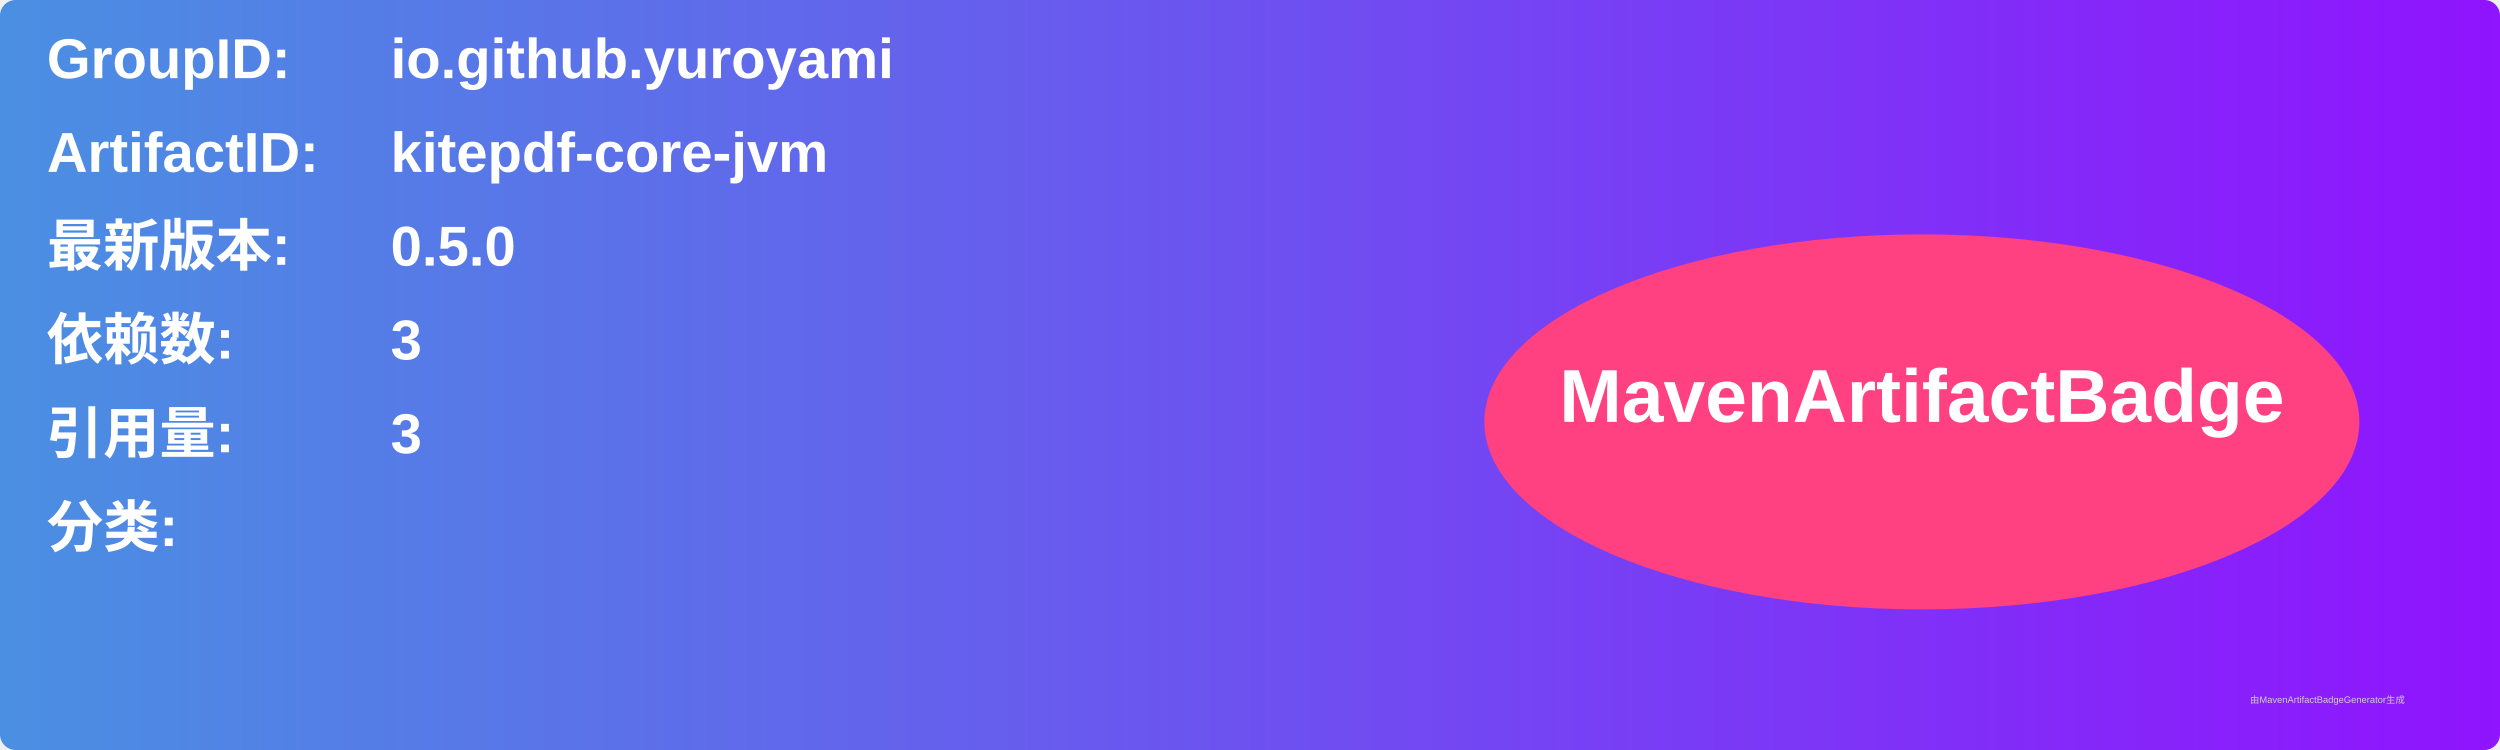
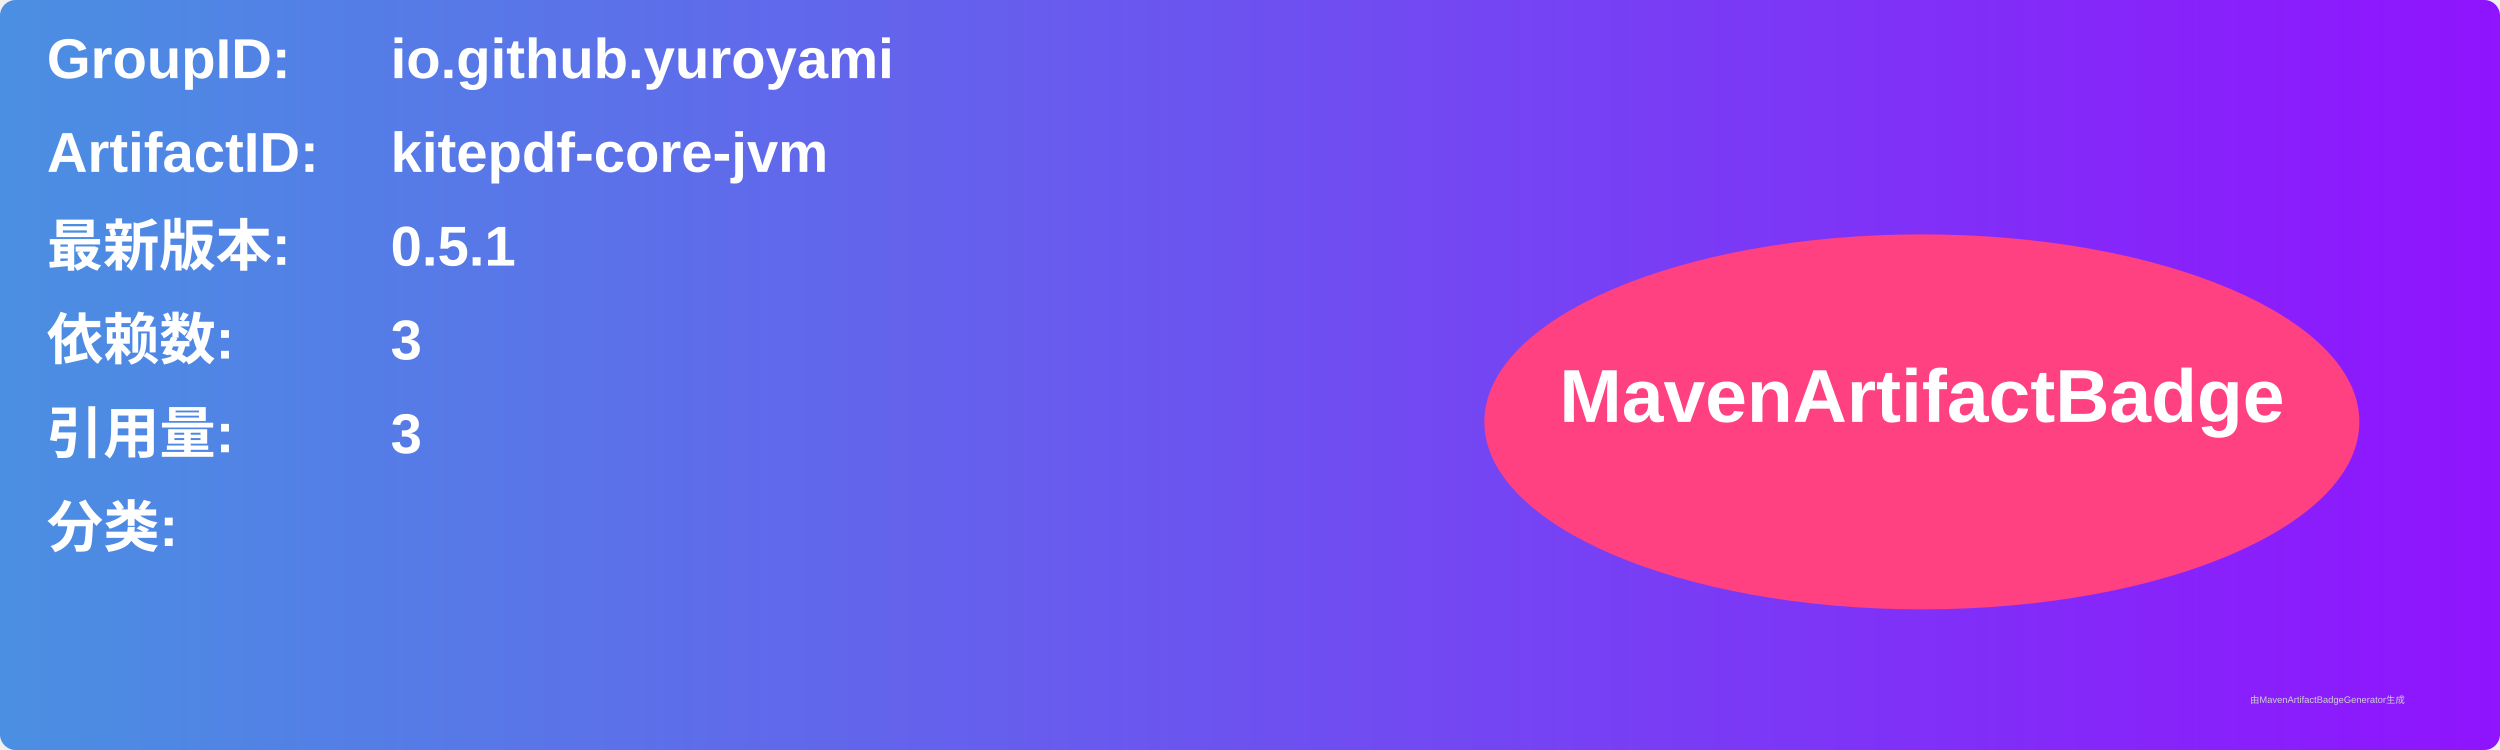
<svg xmlns="http://www.w3.org/2000/svg" width="800" height="240" viewBox="0 0 800 240">
  <linearGradient id="grad" x1="0%" y1="0%" x2="100%" y2="0%">
    <stop offset="0%" stop-color="#4a90e2" />
    <stop offset="100%" stop-color="#9013fe" />
  </linearGradient>
  <rect width="100%" height="100%" rx="5" ry="5" fill="url(#grad)" />
  <g transform="translate(15, 15)">
    <text x="0" y="10" font-family="Arial" font-size="18" fill="white" font-weight="bold" width="260">GroupID:</text>
    <text x="110" y="10" font-family="Arial" font-size="18" fill="white" font-weight="bold" width="460">io.github.yuroyami</text>
    <text x="0" y="40" font-family="Arial" font-size="18" fill="white" font-weight="bold" width="260">ArtifactID:</text>
    <text x="110" y="40" font-family="Arial" font-size="18" fill="white" font-weight="bold" width="460">kitepdf-core-jvm</text>
    <text x="0" y="70" font-family="Arial" font-size="18" fill="white" font-weight="bold">最新版本:</text>
    <text x="110" y="70" font-family="Arial" font-size="18" fill="white" font-weight="bold">
-       <tspan font-weight="bold">0.5.0</tspan>
+       <tspan font-weight="bold">0.5.1</tspan>
    </text>
    <text x="0" y="100" font-family="Arial" font-size="18" fill="white" font-weight="bold">依赖数: </text>
    <text x="110" y="100" font-family="Arial" font-size="18" fill="white">
      <tspan font-weight="bold">3</tspan>
    </text>
    <text x="0" y="130" font-family="Arial" font-size="18" fill="white" font-weight="bold">引用量: </text>
    <text x="110" y="130" font-family="Arial" font-size="18" fill="white">
      <tspan font-weight="bold">3</tspan>
    </text>
    <text x="0" y="160" font-family="Arial" font-size="18" fill="white" font-weight="bold">分类:</text>
    <text x="10" y="190" font-family="Arial" font-size="10" fill="white">
      <tspan font-weight="bold" />
    </text>
    <ellipse cx="600" cy="120" rx="140" ry="60" fill="#ff4081" />
    <text x="600" y="120" text-anchor="middle" font-family="Arial" font-size="24" fill="white" font-weight="bold">MavenArtifactBadge</text>
  </g>
  <text x="720" y="225" font-family="Arial" font-size="3" fill="#d0d0d0">由MavenArtifactBadgeGenerator生成</text>
</svg>
